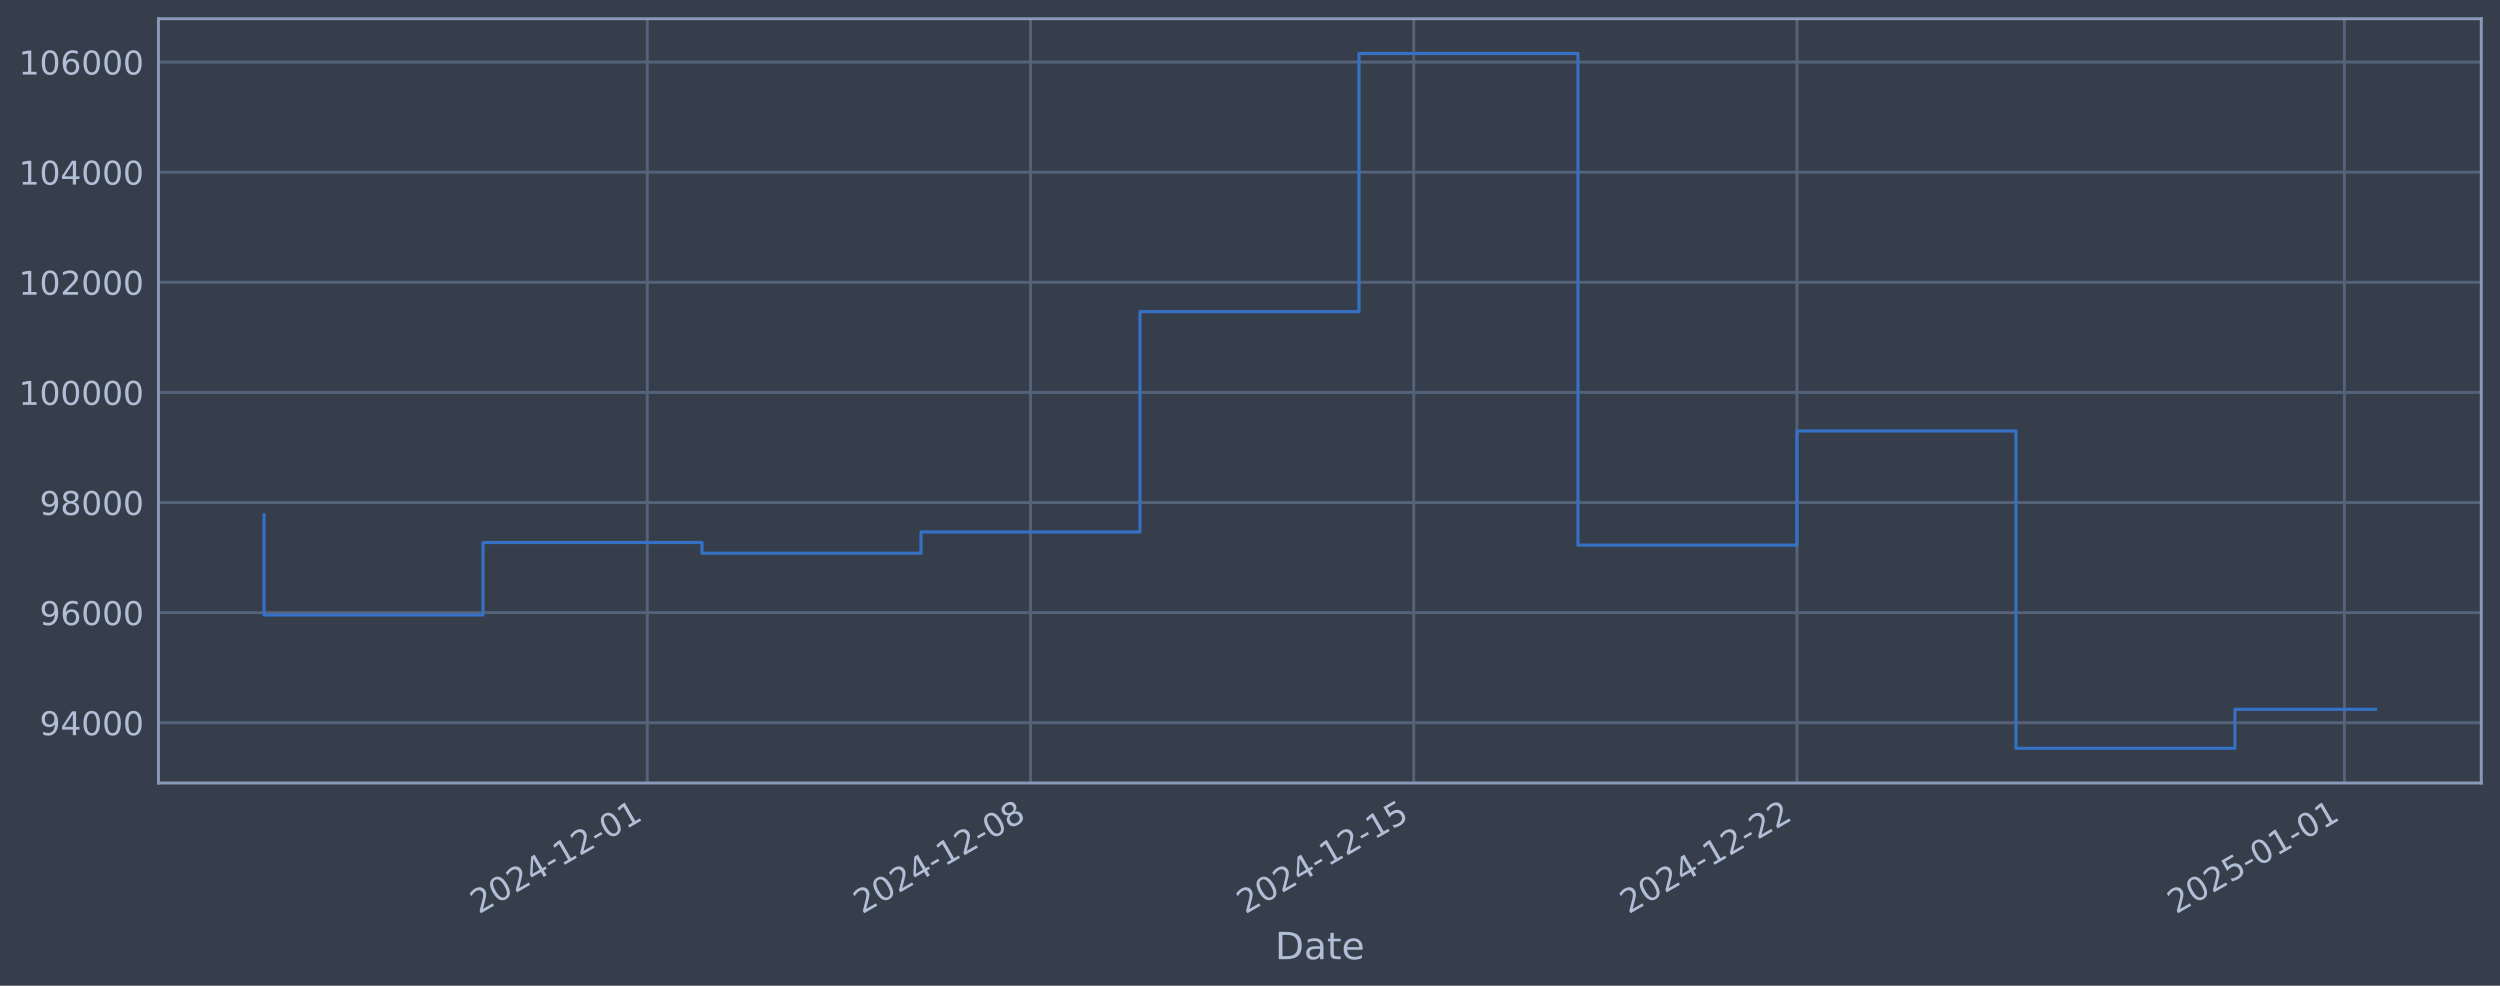
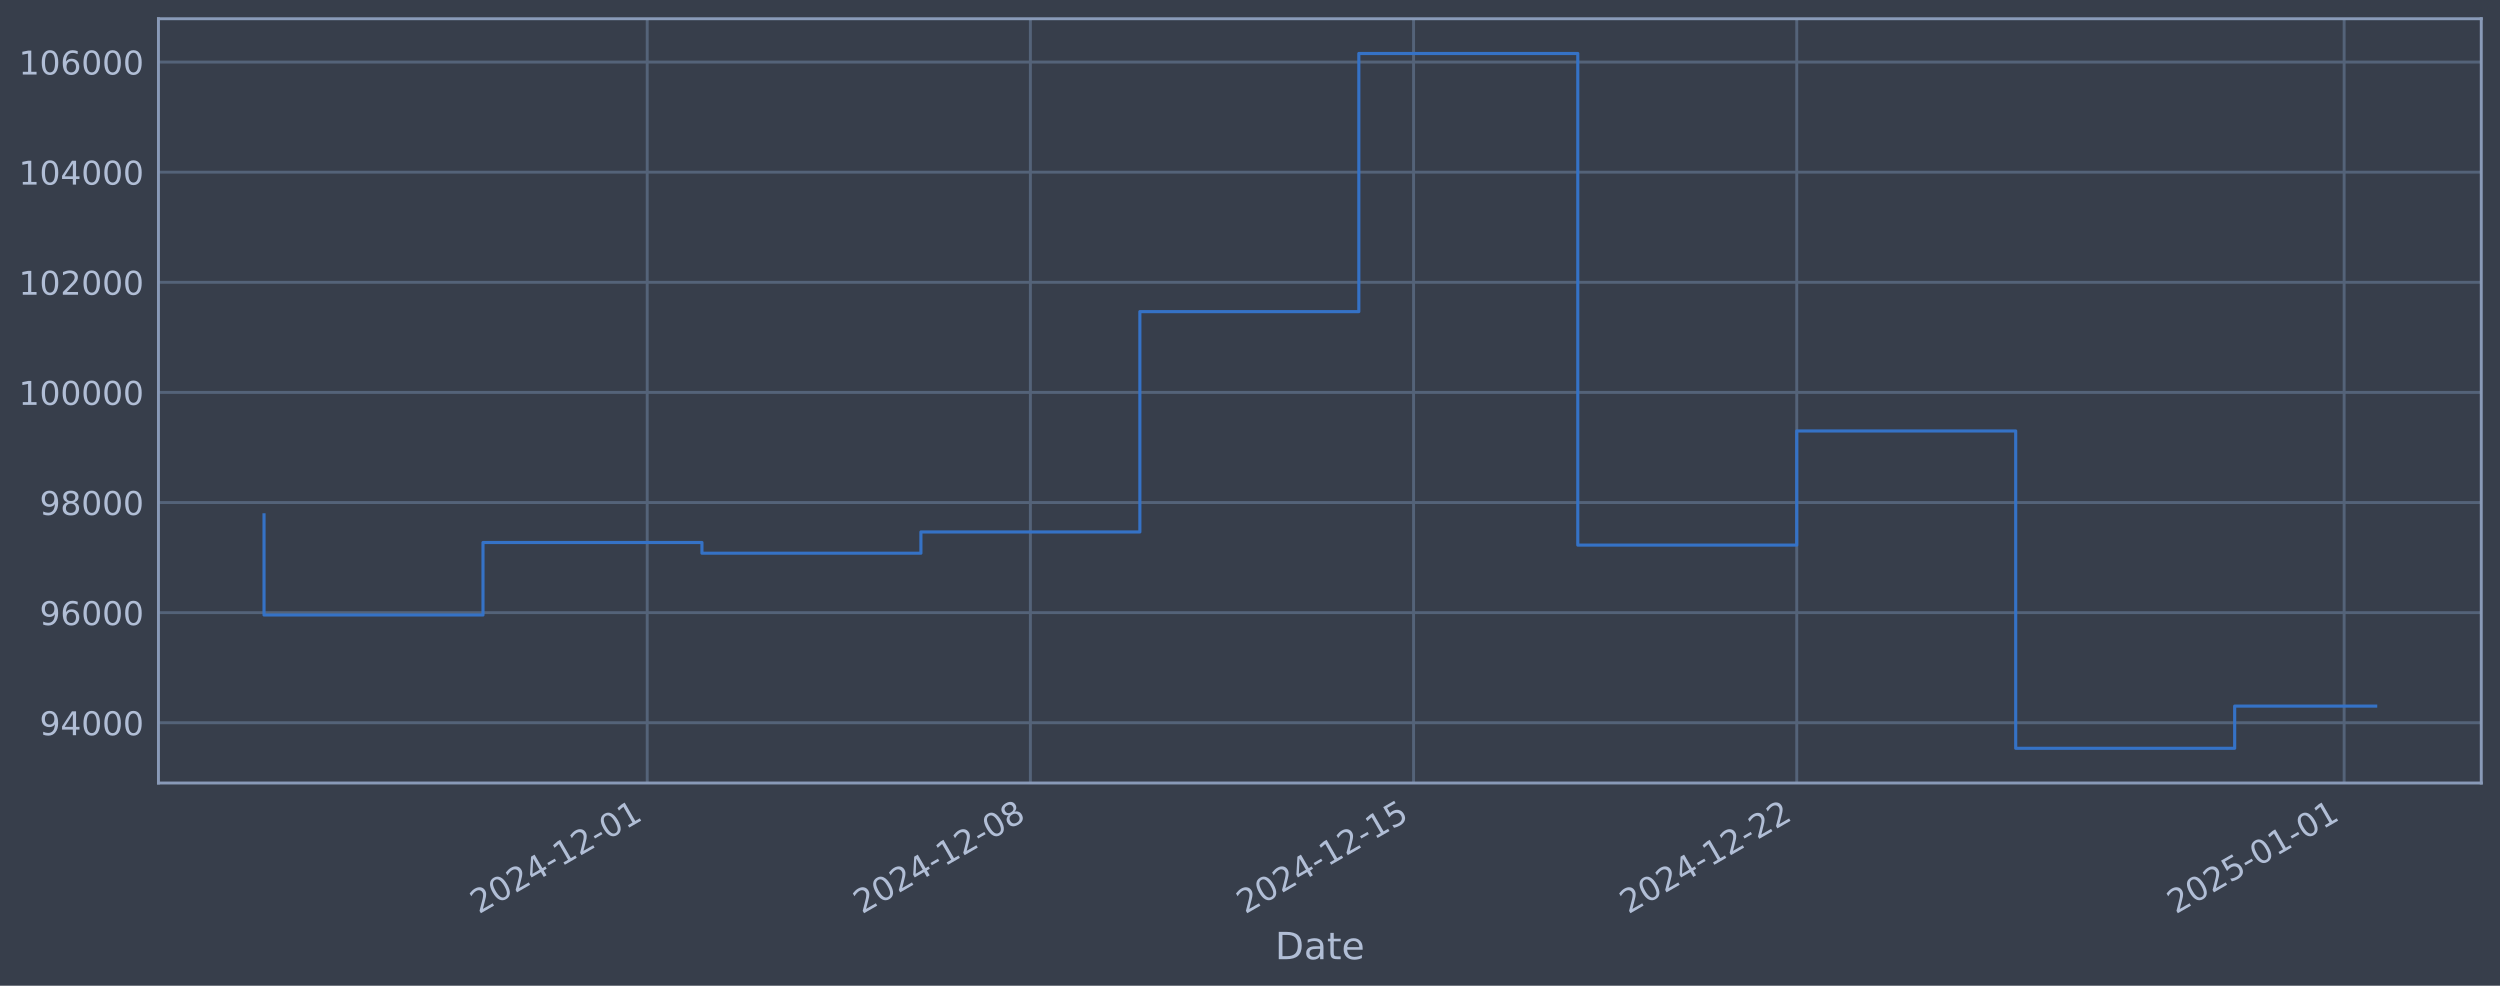
<svg xmlns="http://www.w3.org/2000/svg" xmlns:xlink="http://www.w3.org/1999/xlink" width="960.9pt" height="378.87pt" viewBox="0 0 960.9 378.87" version="1.1">
  <defs>
    <style type="text/css">*{stroke-linejoin: round; stroke-linecap: butt}</style>
  </defs>
  <g id="figure_1">
    <g id="patch_1">
      <path d="M 0 378.87  L 960.9 378.87  L 960.9 0  L 0 0  z " style="fill: #373e4b" />
    </g>
    <g id="axes_1">
      <g id="patch_2">
        <path d="M 60.901 300.96  L 953.701 300.96  L 953.701 7.2  L 60.901 7.2  z " style="fill: #373e4b" />
      </g>
      <g id="matplotlib.axis_1">
        <g id="xtick_1">
          <g id="line2d_1">
-             <path d="M 248.782 300.96  L 248.782 7.2  " clip-path="url(#p8f175000ca)" style="fill: none; stroke: #546379; stroke-width: 1.12; stroke-linecap: square" />
+             <path d="M 248.761 300.96  L 248.761 7.2  " clip-path="url(#pc7abf9fc53)" style="fill: none; stroke: #546379; stroke-width: 1.12; stroke-linecap: square" />
          </g>
          <g id="line2d_2" />
          <g id="text_1">
-             <g style="fill: #b1bed6" transform="translate(184.0561 351.4642) rotate(-30) scale(0.126 -0.126)">
+             <g style="fill: #b1bed6" transform="translate(184.0355 351.4642) rotate(-30) scale(0.126 -0.126)">
              <defs>
                <path id="DejaVuSans-32" d="M 1228 531  L 3431 531  L 3431 0  L 469 0  L 469 531  Q 828 903 1448 1529  Q 2069 2156 2228 2338  Q 2531 2678 2651 2914  Q 2772 3150 2772 3378  Q 2772 3750 2511 3984  Q 2250 4219 1831 4219  Q 1534 4219 1204 4116  Q 875 4013 500 3803  L 500 4441  Q 881 4594 1212 4672  Q 1544 4750 1819 4750  Q 2544 4750 2975 4387  Q 3406 4025 3406 3419  Q 3406 3131 3298 2873  Q 3191 2616 2906 2266  Q 2828 2175 2409 1742  Q 1991 1309 1228 531  z " transform="scale(0.015625)" />
                <path id="DejaVuSans-30" d="M 2034 4250  Q 1547 4250 1301 3770  Q 1056 3291 1056 2328  Q 1056 1369 1301 889  Q 1547 409 2034 409  Q 2525 409 2770 889  Q 3016 1369 3016 2328  Q 3016 3291 2770 3770  Q 2525 4250 2034 4250  z M 2034 4750  Q 2819 4750 3233 4129  Q 3647 3509 3647 2328  Q 3647 1150 3233 529  Q 2819 -91 2034 -91  Q 1250 -91 836 529  Q 422 1150 422 2328  Q 422 3509 836 4129  Q 1250 4750 2034 4750  z " transform="scale(0.015625)" />
                <path id="DejaVuSans-34" d="M 2419 4116  L 825 1625  L 2419 1625  L 2419 4116  z M 2253 4666  L 3047 4666  L 3047 1625  L 3713 1625  L 3713 1100  L 3047 1100  L 3047 0  L 2419 0  L 2419 1100  L 313 1100  L 313 1709  L 2253 4666  z " transform="scale(0.015625)" />
                <path id="DejaVuSans-2d" d="M 313 2009  L 1997 2009  L 1997 1497  L 313 1497  L 313 2009  z " transform="scale(0.015625)" />
                <path id="DejaVuSans-31" d="M 794 531  L 1825 531  L 1825 4091  L 703 3866  L 703 4441  L 1819 4666  L 2450 4666  L 2450 531  L 3481 531  L 3481 0  L 794 0  L 794 531  z " transform="scale(0.015625)" />
              </defs>
              <use xlink:href="#DejaVuSans-32" />
              <use xlink:href="#DejaVuSans-30" transform="translate(63.62305 0)" />
              <use xlink:href="#DejaVuSans-32" transform="translate(127.2461 0)" />
              <use xlink:href="#DejaVuSans-34" transform="translate(190.8691 0)" />
              <use xlink:href="#DejaVuSans-2d" transform="translate(254.4922 0)" />
              <use xlink:href="#DejaVuSans-31" transform="translate(290.5762 0)" />
              <use xlink:href="#DejaVuSans-32" transform="translate(354.1992 0)" />
              <use xlink:href="#DejaVuSans-2d" transform="translate(417.8223 0)" />
              <use xlink:href="#DejaVuSans-30" transform="translate(453.9062 0)" />
              <use xlink:href="#DejaVuSans-31" transform="translate(517.5293 0)" />
            </g>
          </g>
        </g>
        <g id="xtick_2">
          <g id="line2d_3">
-             <path d="M 396.081 300.96  L 396.081 7.2  " clip-path="url(#p8f175000ca)" style="fill: none; stroke: #546379; stroke-width: 1.12; stroke-linecap: square" />
+             <path d="M 396.04 300.96  L 396.04 7.2  " clip-path="url(#pc7abf9fc53)" style="fill: none; stroke: #546379; stroke-width: 1.12; stroke-linecap: square" />
          </g>
          <g id="line2d_4" />
          <g id="text_2">
-             <g style="fill: #b1bed6" transform="translate(331.3554 351.4642) rotate(-30) scale(0.126 -0.126)">
+             <g style="fill: #b1bed6" transform="translate(331.3141 351.4642) rotate(-30) scale(0.126 -0.126)">
              <defs>
                <path id="DejaVuSans-38" d="M 2034 2216  Q 1584 2216 1326 1975  Q 1069 1734 1069 1313  Q 1069 891 1326 650  Q 1584 409 2034 409  Q 2484 409 2743 651  Q 3003 894 3003 1313  Q 3003 1734 2745 1975  Q 2488 2216 2034 2216  z M 1403 2484  Q 997 2584 770 2862  Q 544 3141 544 3541  Q 544 4100 942 4425  Q 1341 4750 2034 4750  Q 2731 4750 3128 4425  Q 3525 4100 3525 3541  Q 3525 3141 3298 2862  Q 3072 2584 2669 2484  Q 3125 2378 3379 2068  Q 3634 1759 3634 1313  Q 3634 634 3220 271  Q 2806 -91 2034 -91  Q 1263 -91 848 271  Q 434 634 434 1313  Q 434 1759 690 2068  Q 947 2378 1403 2484  z M 1172 3481  Q 1172 3119 1398 2916  Q 1625 2713 2034 2713  Q 2441 2713 2670 2916  Q 2900 3119 2900 3481  Q 2900 3844 2670 4047  Q 2441 4250 2034 4250  Q 1625 4250 1398 4047  Q 1172 3844 1172 3481  z " transform="scale(0.015625)" />
              </defs>
              <use xlink:href="#DejaVuSans-32" />
              <use xlink:href="#DejaVuSans-30" transform="translate(63.62305 0)" />
              <use xlink:href="#DejaVuSans-32" transform="translate(127.2461 0)" />
              <use xlink:href="#DejaVuSans-34" transform="translate(190.8691 0)" />
              <use xlink:href="#DejaVuSans-2d" transform="translate(254.4922 0)" />
              <use xlink:href="#DejaVuSans-31" transform="translate(290.5762 0)" />
              <use xlink:href="#DejaVuSans-32" transform="translate(354.1992 0)" />
              <use xlink:href="#DejaVuSans-2d" transform="translate(417.8223 0)" />
              <use xlink:href="#DejaVuSans-30" transform="translate(453.9062 0)" />
              <use xlink:href="#DejaVuSans-38" transform="translate(517.5293 0)" />
            </g>
          </g>
        </g>
        <g id="xtick_3">
          <g id="line2d_5">
-             <path d="M 543.38 300.96  L 543.38 7.2  " clip-path="url(#p8f175000ca)" style="fill: none; stroke: #546379; stroke-width: 1.12; stroke-linecap: square" />
+             <path d="M 543.318 300.96  L 543.318 7.2  " clip-path="url(#pc7abf9fc53)" style="fill: none; stroke: #546379; stroke-width: 1.12; stroke-linecap: square" />
          </g>
          <g id="line2d_6" />
          <g id="text_3">
-             <g style="fill: #b1bed6" transform="translate(478.6547 351.4642) rotate(-30) scale(0.126 -0.126)">
+             <g style="fill: #b1bed6" transform="translate(478.5928 351.4642) rotate(-30) scale(0.126 -0.126)">
              <defs>
                <path id="DejaVuSans-35" d="M 691 4666  L 3169 4666  L 3169 4134  L 1269 4134  L 1269 2991  Q 1406 3038 1543 3061  Q 1681 3084 1819 3084  Q 2600 3084 3056 2656  Q 3513 2228 3513 1497  Q 3513 744 3044 326  Q 2575 -91 1722 -91  Q 1428 -91 1123 -41  Q 819 9 494 109  L 494 744  Q 775 591 1075 516  Q 1375 441 1709 441  Q 2250 441 2565 725  Q 2881 1009 2881 1497  Q 2881 1984 2565 2268  Q 2250 2553 1709 2553  Q 1456 2553 1204 2497  Q 953 2441 691 2322  L 691 4666  z " transform="scale(0.015625)" />
              </defs>
              <use xlink:href="#DejaVuSans-32" />
              <use xlink:href="#DejaVuSans-30" transform="translate(63.62305 0)" />
              <use xlink:href="#DejaVuSans-32" transform="translate(127.2461 0)" />
              <use xlink:href="#DejaVuSans-34" transform="translate(190.8691 0)" />
              <use xlink:href="#DejaVuSans-2d" transform="translate(254.4922 0)" />
              <use xlink:href="#DejaVuSans-31" transform="translate(290.5762 0)" />
              <use xlink:href="#DejaVuSans-32" transform="translate(354.1992 0)" />
              <use xlink:href="#DejaVuSans-2d" transform="translate(417.8223 0)" />
              <use xlink:href="#DejaVuSans-31" transform="translate(453.9062 0)" />
              <use xlink:href="#DejaVuSans-35" transform="translate(517.5293 0)" />
            </g>
          </g>
        </g>
        <g id="xtick_4">
          <g id="line2d_7">
-             <path d="M 690.679 300.96  L 690.679 7.2  " clip-path="url(#p8f175000ca)" style="fill: none; stroke: #546379; stroke-width: 1.12; stroke-linecap: square" />
+             <path d="M 690.597 300.96  L 690.597 7.2  " clip-path="url(#pc7abf9fc53)" style="fill: none; stroke: #546379; stroke-width: 1.12; stroke-linecap: square" />
          </g>
          <g id="line2d_8" />
          <g id="text_4">
-             <g style="fill: #b1bed6" transform="translate(625.954 351.4642) rotate(-30) scale(0.126 -0.126)">
+             <g style="fill: #b1bed6" transform="translate(625.8714 351.4642) rotate(-30) scale(0.126 -0.126)">
              <use xlink:href="#DejaVuSans-32" />
              <use xlink:href="#DejaVuSans-30" transform="translate(63.62305 0)" />
              <use xlink:href="#DejaVuSans-32" transform="translate(127.2461 0)" />
              <use xlink:href="#DejaVuSans-34" transform="translate(190.8691 0)" />
              <use xlink:href="#DejaVuSans-2d" transform="translate(254.4922 0)" />
              <use xlink:href="#DejaVuSans-31" transform="translate(290.5762 0)" />
              <use xlink:href="#DejaVuSans-32" transform="translate(354.1992 0)" />
              <use xlink:href="#DejaVuSans-2d" transform="translate(417.8223 0)" />
              <use xlink:href="#DejaVuSans-32" transform="translate(453.9062 0)" />
              <use xlink:href="#DejaVuSans-32" transform="translate(517.5293 0)" />
            </g>
          </g>
        </g>
        <g id="xtick_5">
          <g id="line2d_9">
-             <path d="M 901.107 300.96  L 901.107 7.2  " clip-path="url(#p8f175000ca)" style="fill: none; stroke: #546379; stroke-width: 1.12; stroke-linecap: square" />
+             <path d="M 900.995 300.96  L 900.995 7.2  " clip-path="url(#pc7abf9fc53)" style="fill: none; stroke: #546379; stroke-width: 1.12; stroke-linecap: square" />
          </g>
          <g id="line2d_10" />
          <g id="text_5">
-             <g style="fill: #b1bed6" transform="translate(836.3815 351.4642) rotate(-30) scale(0.126 -0.126)">
+             <g style="fill: #b1bed6" transform="translate(836.2695 351.4642) rotate(-30) scale(0.126 -0.126)">
              <use xlink:href="#DejaVuSans-32" />
              <use xlink:href="#DejaVuSans-30" transform="translate(63.62305 0)" />
              <use xlink:href="#DejaVuSans-32" transform="translate(127.2461 0)" />
              <use xlink:href="#DejaVuSans-35" transform="translate(190.8691 0)" />
              <use xlink:href="#DejaVuSans-2d" transform="translate(254.4922 0)" />
              <use xlink:href="#DejaVuSans-30" transform="translate(290.5762 0)" />
              <use xlink:href="#DejaVuSans-31" transform="translate(354.1992 0)" />
              <use xlink:href="#DejaVuSans-2d" transform="translate(417.8223 0)" />
              <use xlink:href="#DejaVuSans-30" transform="translate(453.9062 0)" />
              <use xlink:href="#DejaVuSans-31" transform="translate(517.5293 0)" />
            </g>
          </g>
        </g>
        <g id="text_6">
          <g style="fill: #b1bed6" transform="translate(490.0914 368.6753) scale(0.144 -0.144)">
            <defs>
              <path id="DejaVuSans-44" d="M 1259 4147  L 1259 519  L 2022 519  Q 2988 519 3436 956  Q 3884 1394 3884 2338  Q 3884 3275 3436 3711  Q 2988 4147 2022 4147  L 1259 4147  z M 628 4666  L 1925 4666  Q 3281 4666 3915 4102  Q 4550 3538 4550 2338  Q 4550 1131 3912 565  Q 3275 0 1925 0  L 628 0  L 628 4666  z " transform="scale(0.015625)" />
              <path id="DejaVuSans-61" d="M 2194 1759  Q 1497 1759 1228 1600  Q 959 1441 959 1056  Q 959 750 1161 570  Q 1363 391 1709 391  Q 2188 391 2477 730  Q 2766 1069 2766 1631  L 2766 1759  L 2194 1759  z M 3341 1997  L 3341 0  L 2766 0  L 2766 531  Q 2569 213 2275 61  Q 1981 -91 1556 -91  Q 1019 -91 701 211  Q 384 513 384 1019  Q 384 1609 779 1909  Q 1175 2209 1959 2209  L 2766 2209  L 2766 2266  Q 2766 2663 2505 2880  Q 2244 3097 1772 3097  Q 1472 3097 1187 3025  Q 903 2953 641 2809  L 641 3341  Q 956 3463 1253 3523  Q 1550 3584 1831 3584  Q 2591 3584 2966 3190  Q 3341 2797 3341 1997  z " transform="scale(0.015625)" />
              <path id="DejaVuSans-74" d="M 1172 4494  L 1172 3500  L 2356 3500  L 2356 3053  L 1172 3053  L 1172 1153  Q 1172 725 1289 603  Q 1406 481 1766 481  L 2356 481  L 2356 0  L 1766 0  Q 1100 0 847 248  Q 594 497 594 1153  L 594 3053  L 172 3053  L 172 3500  L 594 3500  L 594 4494  L 1172 4494  z " transform="scale(0.015625)" />
              <path id="DejaVuSans-65" d="M 3597 1894  L 3597 1613  L 953 1613  Q 991 1019 1311 708  Q 1631 397 2203 397  Q 2534 397 2845 478  Q 3156 559 3463 722  L 3463 178  Q 3153 47 2828 -22  Q 2503 -91 2169 -91  Q 1331 -91 842 396  Q 353 884 353 1716  Q 353 2575 817 3079  Q 1281 3584 2069 3584  Q 2775 3584 3186 3129  Q 3597 2675 3597 1894  z M 3022 2063  Q 3016 2534 2758 2815  Q 2500 3097 2075 3097  Q 1594 3097 1305 2825  Q 1016 2553 972 2059  L 3022 2063  z " transform="scale(0.015625)" />
            </defs>
            <use xlink:href="#DejaVuSans-44" />
            <use xlink:href="#DejaVuSans-61" transform="translate(77.00195 0)" />
            <use xlink:href="#DejaVuSans-74" transform="translate(138.2812 0)" />
            <use xlink:href="#DejaVuSans-65" transform="translate(177.4902 0)" />
          </g>
        </g>
      </g>
      <g id="matplotlib.axis_2">
        <g id="ytick_1">
          <g id="line2d_11">
-             <path d="M 60.901 277.797  L 953.701 277.797  " clip-path="url(#p8f175000ca)" style="fill: none; stroke: #546379; stroke-width: 1.12; stroke-linecap: square" />
+             <path d="M 60.901 277.797  L 953.701 277.797  " clip-path="url(#pc7abf9fc53)" style="fill: none; stroke: #546379; stroke-width: 1.12; stroke-linecap: square" />
          </g>
          <g id="line2d_12" />
          <g id="text_7">
            <g style="fill: #b1bed6" transform="translate(15.21675 282.5841) scale(0.126 -0.126)">
              <defs>
                <path id="DejaVuSans-39" d="M 703 97  L 703 672  Q 941 559 1184 500  Q 1428 441 1663 441  Q 2288 441 2617 861  Q 2947 1281 2994 2138  Q 2813 1869 2534 1725  Q 2256 1581 1919 1581  Q 1219 1581 811 2004  Q 403 2428 403 3163  Q 403 3881 828 4315  Q 1253 4750 1959 4750  Q 2769 4750 3195 4129  Q 3622 3509 3622 2328  Q 3622 1225 3098 567  Q 2575 -91 1691 -91  Q 1453 -91 1209 -44  Q 966 3 703 97  z M 1959 2075  Q 2384 2075 2632 2365  Q 2881 2656 2881 3163  Q 2881 3666 2632 3958  Q 2384 4250 1959 4250  Q 1534 4250 1286 3958  Q 1038 3666 1038 3163  Q 1038 2656 1286 2365  Q 1534 2075 1959 2075  z " transform="scale(0.015625)" />
              </defs>
              <use xlink:href="#DejaVuSans-39" />
              <use xlink:href="#DejaVuSans-34" transform="translate(63.62305 0)" />
              <use xlink:href="#DejaVuSans-30" transform="translate(127.2461 0)" />
              <use xlink:href="#DejaVuSans-30" transform="translate(190.8691 0)" />
              <use xlink:href="#DejaVuSans-30" transform="translate(254.4922 0)" />
            </g>
          </g>
        </g>
        <g id="ytick_2">
          <g id="line2d_13">
-             <path d="M 60.901 235.473  L 953.701 235.473  " clip-path="url(#p8f175000ca)" style="fill: none; stroke: #546379; stroke-width: 1.12; stroke-linecap: square" />
+             <path d="M 60.901 235.473  L 953.701 235.473  " clip-path="url(#pc7abf9fc53)" style="fill: none; stroke: #546379; stroke-width: 1.12; stroke-linecap: square" />
          </g>
          <g id="line2d_14" />
          <g id="text_8">
            <g style="fill: #b1bed6" transform="translate(15.21675 240.2602) scale(0.126 -0.126)">
              <defs>
                <path id="DejaVuSans-36" d="M 2113 2584  Q 1688 2584 1439 2293  Q 1191 2003 1191 1497  Q 1191 994 1439 701  Q 1688 409 2113 409  Q 2538 409 2786 701  Q 3034 994 3034 1497  Q 3034 2003 2786 2293  Q 2538 2584 2113 2584  z M 3366 4563  L 3366 3988  Q 3128 4100 2886 4159  Q 2644 4219 2406 4219  Q 1781 4219 1451 3797  Q 1122 3375 1075 2522  Q 1259 2794 1537 2939  Q 1816 3084 2150 3084  Q 2853 3084 3261 2657  Q 3669 2231 3669 1497  Q 3669 778 3244 343  Q 2819 -91 2113 -91  Q 1303 -91 875 529  Q 447 1150 447 2328  Q 447 3434 972 4092  Q 1497 4750 2381 4750  Q 2619 4750 2861 4703  Q 3103 4656 3366 4563  z " transform="scale(0.015625)" />
              </defs>
              <use xlink:href="#DejaVuSans-39" />
              <use xlink:href="#DejaVuSans-36" transform="translate(63.62305 0)" />
              <use xlink:href="#DejaVuSans-30" transform="translate(127.2461 0)" />
              <use xlink:href="#DejaVuSans-30" transform="translate(190.8691 0)" />
              <use xlink:href="#DejaVuSans-30" transform="translate(254.4922 0)" />
            </g>
          </g>
        </g>
        <g id="ytick_3">
          <g id="line2d_15">
-             <path d="M 60.901 193.149  L 953.701 193.149  " clip-path="url(#p8f175000ca)" style="fill: none; stroke: #546379; stroke-width: 1.12; stroke-linecap: square" />
+             <path d="M 60.901 193.149  L 953.701 193.149  " clip-path="url(#pc7abf9fc53)" style="fill: none; stroke: #546379; stroke-width: 1.12; stroke-linecap: square" />
          </g>
          <g id="line2d_16" />
          <g id="text_9">
            <g style="fill: #b1bed6" transform="translate(15.21675 197.9364) scale(0.126 -0.126)">
              <use xlink:href="#DejaVuSans-39" />
              <use xlink:href="#DejaVuSans-38" transform="translate(63.62305 0)" />
              <use xlink:href="#DejaVuSans-30" transform="translate(127.2461 0)" />
              <use xlink:href="#DejaVuSans-30" transform="translate(190.8691 0)" />
              <use xlink:href="#DejaVuSans-30" transform="translate(254.4922 0)" />
            </g>
          </g>
        </g>
        <g id="ytick_4">
          <g id="line2d_17">
-             <path d="M 60.901 150.826  L 953.701 150.826  " clip-path="url(#p8f175000ca)" style="fill: none; stroke: #546379; stroke-width: 1.12; stroke-linecap: square" />
+             <path d="M 60.901 150.826  L 953.701 150.826  " clip-path="url(#pc7abf9fc53)" style="fill: none; stroke: #546379; stroke-width: 1.12; stroke-linecap: square" />
          </g>
          <g id="line2d_18" />
          <g id="text_10">
            <g style="fill: #b1bed6" transform="translate(7.2 155.6126) scale(0.126 -0.126)">
              <use xlink:href="#DejaVuSans-31" />
              <use xlink:href="#DejaVuSans-30" transform="translate(63.62305 0)" />
              <use xlink:href="#DejaVuSans-30" transform="translate(127.2461 0)" />
              <use xlink:href="#DejaVuSans-30" transform="translate(190.8691 0)" />
              <use xlink:href="#DejaVuSans-30" transform="translate(254.4922 0)" />
              <use xlink:href="#DejaVuSans-30" transform="translate(318.1152 0)" />
            </g>
          </g>
        </g>
        <g id="ytick_5">
          <g id="line2d_19">
-             <path d="M 60.901 108.502  L 953.701 108.502  " clip-path="url(#p8f175000ca)" style="fill: none; stroke: #546379; stroke-width: 1.12; stroke-linecap: square" />
+             <path d="M 60.901 108.502  L 953.701 108.502  " clip-path="url(#pc7abf9fc53)" style="fill: none; stroke: #546379; stroke-width: 1.12; stroke-linecap: square" />
          </g>
          <g id="line2d_20" />
          <g id="text_11">
            <g style="fill: #b1bed6" transform="translate(7.2 113.2888) scale(0.126 -0.126)">
              <use xlink:href="#DejaVuSans-31" />
              <use xlink:href="#DejaVuSans-30" transform="translate(63.62305 0)" />
              <use xlink:href="#DejaVuSans-32" transform="translate(127.2461 0)" />
              <use xlink:href="#DejaVuSans-30" transform="translate(190.8691 0)" />
              <use xlink:href="#DejaVuSans-30" transform="translate(254.4922 0)" />
              <use xlink:href="#DejaVuSans-30" transform="translate(318.1152 0)" />
            </g>
          </g>
        </g>
        <g id="ytick_6">
          <g id="line2d_21">
-             <path d="M 60.901 66.178  L 953.701 66.178  " clip-path="url(#p8f175000ca)" style="fill: none; stroke: #546379; stroke-width: 1.12; stroke-linecap: square" />
+             <path d="M 60.901 66.178  L 953.701 66.178  " clip-path="url(#pc7abf9fc53)" style="fill: none; stroke: #546379; stroke-width: 1.12; stroke-linecap: square" />
          </g>
          <g id="line2d_22" />
          <g id="text_12">
            <g style="fill: #b1bed6" transform="translate(7.2 70.96502) scale(0.126 -0.126)">
              <use xlink:href="#DejaVuSans-31" />
              <use xlink:href="#DejaVuSans-30" transform="translate(63.62305 0)" />
              <use xlink:href="#DejaVuSans-34" transform="translate(127.2461 0)" />
              <use xlink:href="#DejaVuSans-30" transform="translate(190.8691 0)" />
              <use xlink:href="#DejaVuSans-30" transform="translate(254.4922 0)" />
              <use xlink:href="#DejaVuSans-30" transform="translate(318.1152 0)" />
            </g>
          </g>
        </g>
        <g id="ytick_7">
          <g id="line2d_23">
-             <path d="M 60.901 23.854  L 953.701 23.854  " clip-path="url(#p8f175000ca)" style="fill: none; stroke: #546379; stroke-width: 1.12; stroke-linecap: square" />
+             <path d="M 60.901 23.854  L 953.701 23.854  " clip-path="url(#pc7abf9fc53)" style="fill: none; stroke: #546379; stroke-width: 1.12; stroke-linecap: square" />
          </g>
          <g id="line2d_24" />
          <g id="text_13">
            <g style="fill: #b1bed6" transform="translate(7.2 28.64121) scale(0.126 -0.126)">
              <use xlink:href="#DejaVuSans-31" />
              <use xlink:href="#DejaVuSans-30" transform="translate(63.62305 0)" />
              <use xlink:href="#DejaVuSans-36" transform="translate(127.2461 0)" />
              <use xlink:href="#DejaVuSans-30" transform="translate(190.8691 0)" />
              <use xlink:href="#DejaVuSans-30" transform="translate(254.4922 0)" />
              <use xlink:href="#DejaVuSans-30" transform="translate(318.1152 0)" />
            </g>
          </g>
        </g>
      </g>
      <g id="line2d_25">
-         <path d="M 101.482 197.87  L 101.482 236.383  L 185.653 236.383  L 185.653 208.521  L 269.824 208.521  L 269.824 212.628  L 353.995 212.628  L 353.995 204.459  L 438.166 204.459  L 438.166 119.77  L 522.337 119.77  L 522.337 20.553  L 606.508 20.553  L 606.508 209.517  L 690.679 209.517  L 690.679 165.636  L 774.85 165.636  L 774.85 287.607  L 859.022 287.607  L 859.022 272.626  L 913.119 272.626  " clip-path="url(#p8f175000ca)" style="fill: none; stroke: #3572c6; stroke-width: 1.2; stroke-linecap: square" />
+         <path d="M 101.482 197.87  L 101.482 236.383  L 185.642 236.383  L 185.642 208.521  L 269.801 208.521  L 269.801 212.628  L 353.96 212.628  L 353.96 204.459  L 438.119 204.459  L 438.119 119.77  L 522.278 119.77  L 522.278 20.553  L 606.438 20.553  L 606.438 209.517  L 690.597 209.517  L 690.597 165.636  L 774.756 165.636  L 774.756 287.607  L 858.915 287.607  L 858.915 271.399  L 913.119 271.399  " clip-path="url(#pc7abf9fc53)" style="fill: none; stroke: #3572c6; stroke-width: 1.2; stroke-linecap: square" />
      </g>
      <g id="patch_3">
        <path d="M 60.901 300.96  L 60.901 7.2  " style="fill: none; stroke: #899ab8; stroke-width: 1.12; stroke-linejoin: miter; stroke-linecap: square" />
      </g>
      <g id="patch_4">
        <path d="M 953.701 300.96  L 953.701 7.2  " style="fill: none; stroke: #899ab8; stroke-width: 1.12; stroke-linejoin: miter; stroke-linecap: square" />
      </g>
      <g id="patch_5">
        <path d="M 60.901 300.96  L 953.701 300.96  " style="fill: none; stroke: #899ab8; stroke-width: 1.12; stroke-linejoin: miter; stroke-linecap: square" />
      </g>
      <g id="patch_6">
        <path d="M 60.901 7.2  L 953.701 7.2  " style="fill: none; stroke: #899ab8; stroke-width: 1.12; stroke-linejoin: miter; stroke-linecap: square" />
      </g>
    </g>
  </g>
  <defs>
-     <clipPath id="p8f175000ca">
+     <clipPath id="pc7abf9fc53">
      <rect x="60.901" y="7.2" width="892.8" height="293.76" />
    </clipPath>
  </defs>
</svg>
